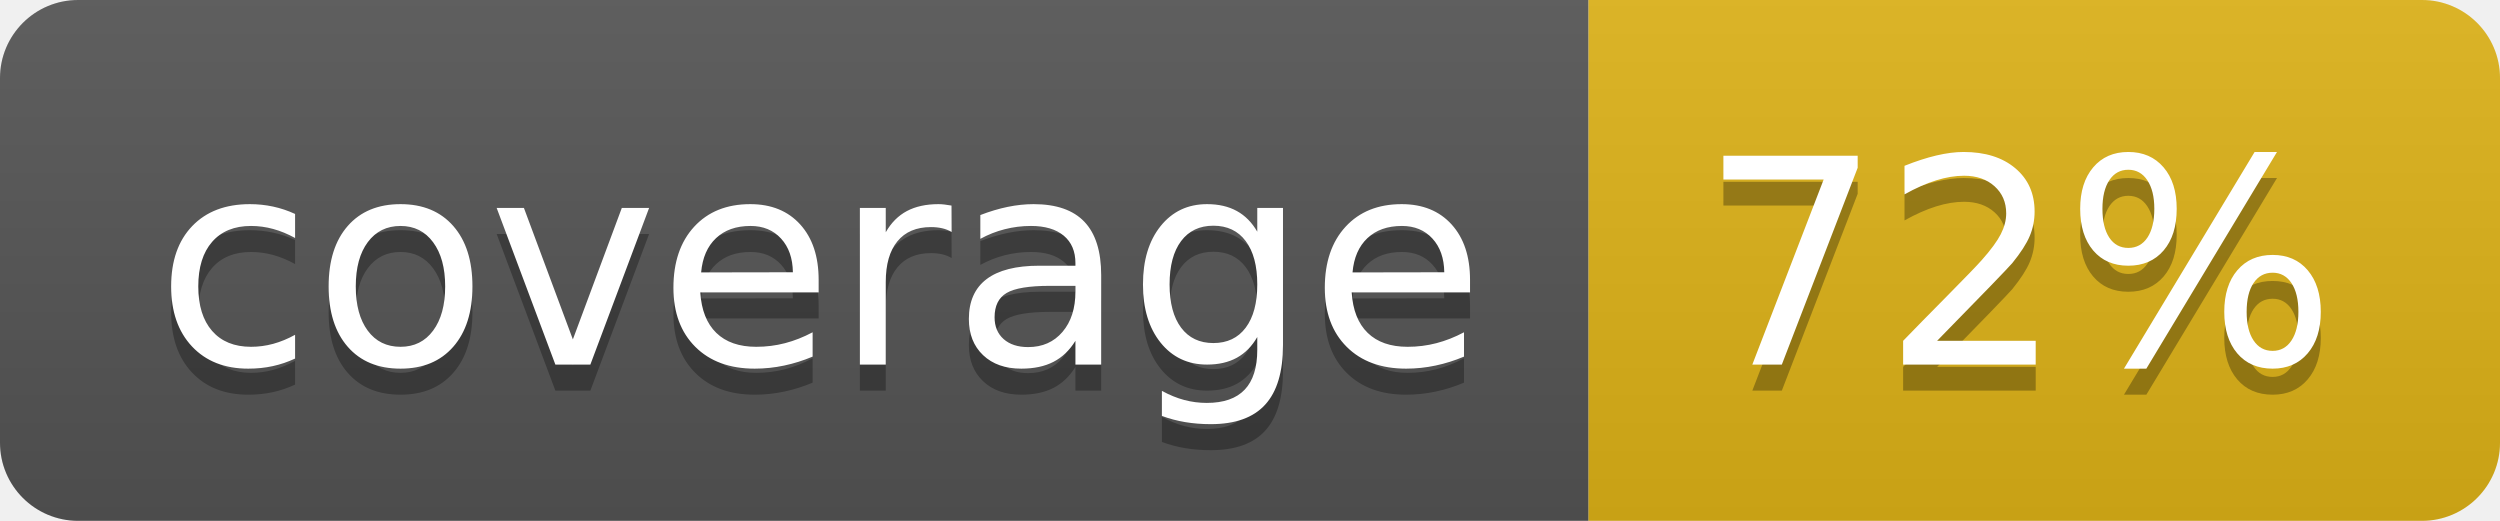
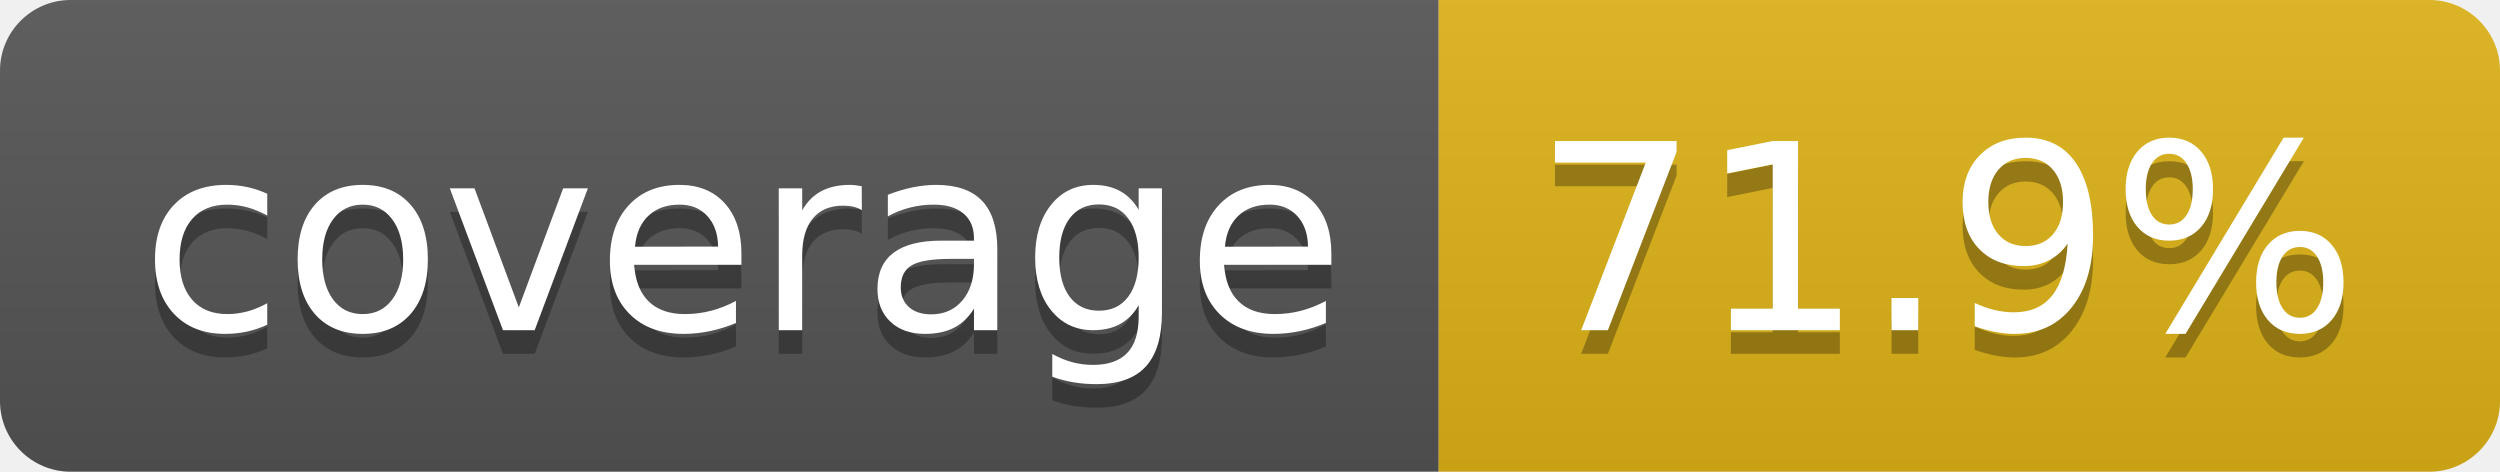
- <svg xmlns="http://www.w3.org/2000/svg" width="96" height="20" role="img" aria-label="coverage: 72%">
+ <svg xmlns="http://www.w3.org/2000/svg" width="106" height="20" role="img" aria-label="coverage: 71.9%">
  <linearGradient id="s" x2="0" y2="100%">
    <stop offset="0" stop-color="#bbb" stop-opacity=".1" />
    <stop offset="1" stop-opacity=".1" />
  </linearGradient>
  <clipPath id="r">
-     <rect width="96" height="20" rx="3" fill="#fff" />
+     <rect width="106" height="20" rx="3" fill="#fff" />
  </clipPath>
  <g clip-path="url(#r)">
    <rect width="61" height="20" fill="#555" />
-     <rect x="61" width="35" height="20" fill="#dfb317" />
-     <rect width="96" height="20" fill="url(#s)" />
+     <rect x="61" width="45" height="20" fill="#dfb317" />
+     <rect width="106" height="20" fill="url(#s)" />
  </g>
  <g fill="#fff" text-anchor="middle" font-family="Verdana,Geneva,DejaVu Sans,sans-serif" text-rendering="geometricPrecision" font-size="110">
    <text aria-hidden="true" x="315" y="150" fill="#010101" fill-opacity=".3" transform="scale(.1)" textLength="510">coverage</text>
    <text x="315" y="140" transform="scale(.1)" fill="#fff" textLength="510">coverage</text>
-     <text aria-hidden="true" x="775" y="150" fill="#010101" fill-opacity=".3" transform="scale(.1)" textLength="245">72%</text>
-     <text x="775" y="140" transform="scale(.1)" fill="#fff" textLength="245">72%</text>
+     <text aria-hidden="true" x="825" y="150" fill="#010101" fill-opacity=".3" transform="scale(.1)" textLength="350">71.9%</text>
+     <text x="825" y="140" transform="scale(.1)" fill="#fff" textLength="350">71.9%</text>
  </g>
</svg>
